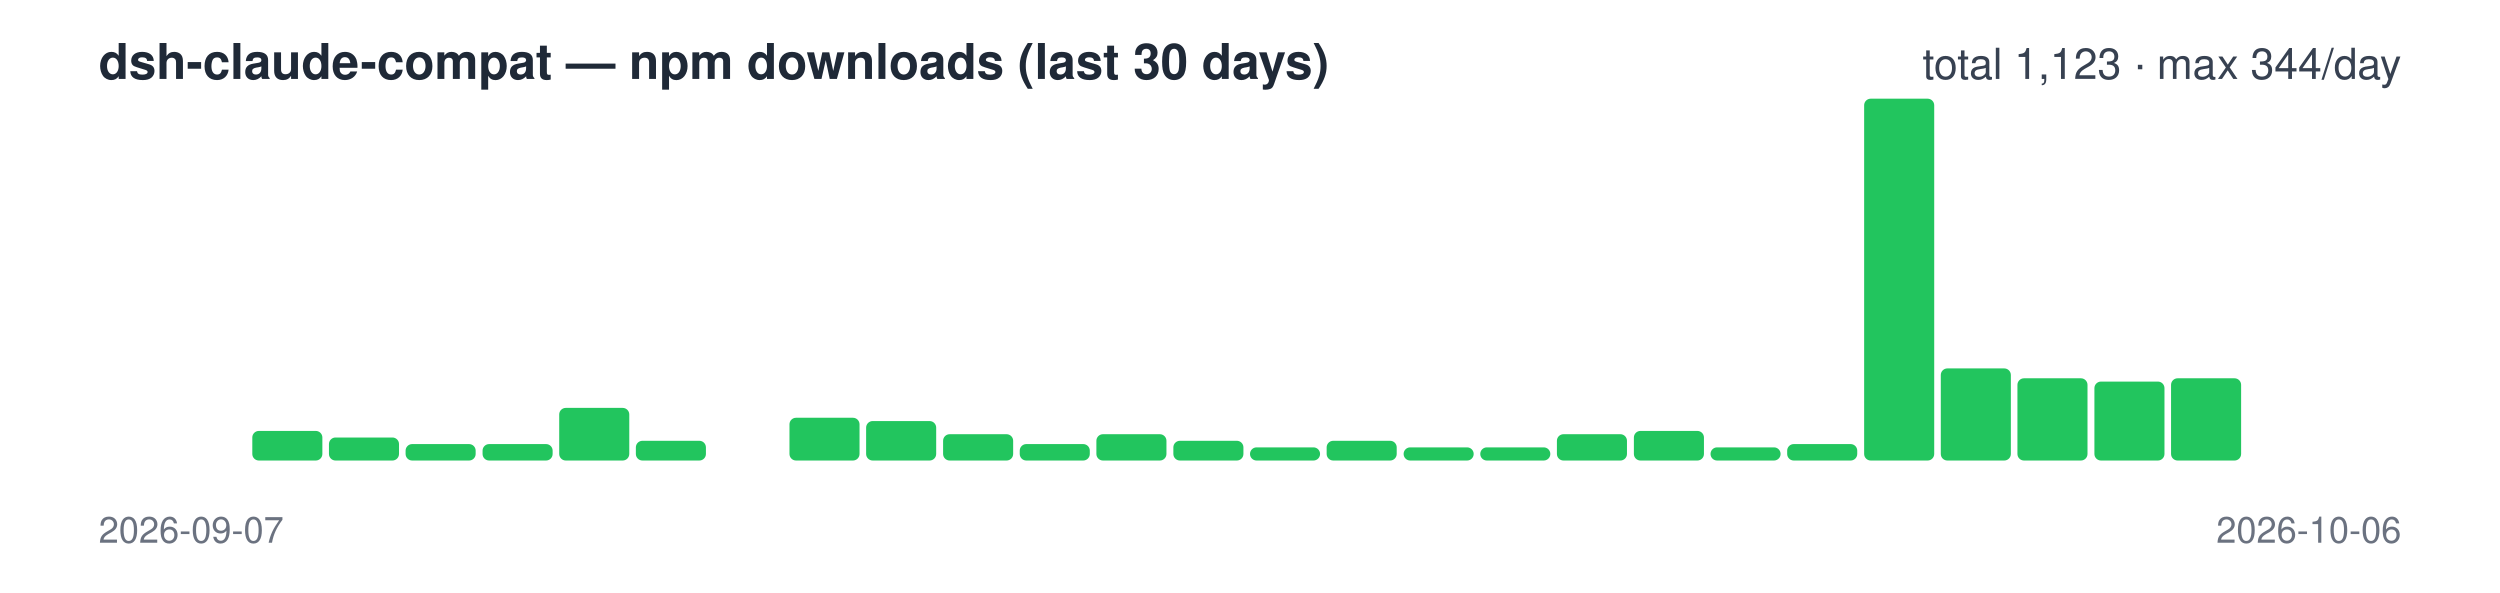
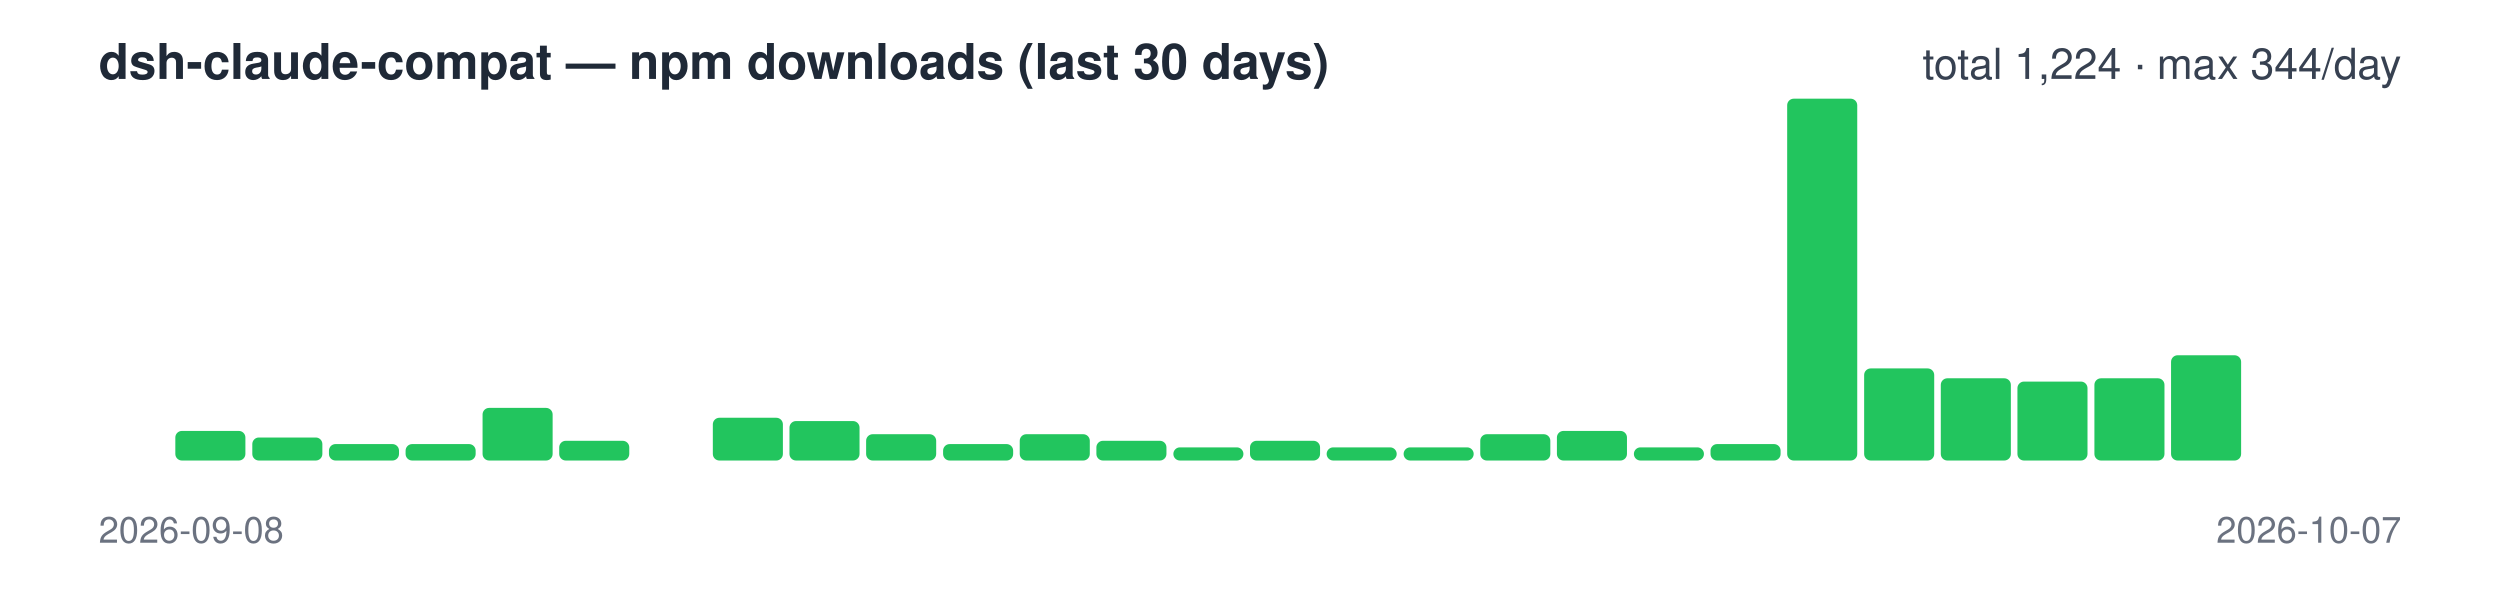
<svg xmlns="http://www.w3.org/2000/svg" width="760" height="180" viewBox="0 0 760 180" font-family="-apple-system,Segoe UI,Helvetica,Arial,sans-serif">
  <text x="30" y="24" font-size="15" font-weight="600" fill="#1f2937">dsh-claude-compat — npm downloads (last 30 days)</text>
-   <text x="730" y="24" font-size="13" text-anchor="end" fill="#374151">total 1,123 · max 344/day</text>
+   <text x="730" y="24" font-size="13" text-anchor="end" fill="#374151">total 1,224 · max 344/day</text>
  <rect x="30.0" y="140" width="21.3" height="0" rx="2" fill="#22c55e" />
-   <rect x="53.3" y="140" width="21.3" height="0" rx="2" fill="#22c55e" />
-   <rect x="76.7" y="131" width="21.3" height="9" rx="2" fill="#22c55e" />
-   <rect x="100.0" y="133" width="21.3" height="7" rx="2" fill="#22c55e" />
+   <rect x="53.3" y="131" width="21.3" height="9" rx="2" fill="#22c55e" />
+   <rect x="76.7" y="133" width="21.3" height="7" rx="2" fill="#22c55e" />
+   <rect x="100.0" y="135" width="21.3" height="5" rx="2" fill="#22c55e" />
  <rect x="123.3" y="135" width="21.3" height="5" rx="2" fill="#22c55e" />
-   <rect x="146.7" y="135" width="21.3" height="5" rx="2" fill="#22c55e" />
-   <rect x="170.0" y="124" width="21.3" height="16" rx="2" fill="#22c55e" />
-   <rect x="193.3" y="134" width="21.3" height="6" rx="2" fill="#22c55e" />
-   <rect x="216.7" y="140" width="21.3" height="0" rx="2" fill="#22c55e" />
-   <rect x="240.0" y="127" width="21.3" height="13" rx="2" fill="#22c55e" />
-   <rect x="263.3" y="128" width="21.3" height="12" rx="2" fill="#22c55e" />
-   <rect x="286.7" y="132" width="21.3" height="8" rx="2" fill="#22c55e" />
-   <rect x="310.0" y="135" width="21.3" height="5" rx="2" fill="#22c55e" />
-   <rect x="333.3" y="132" width="21.3" height="8" rx="2" fill="#22c55e" />
-   <rect x="356.7" y="134" width="21.3" height="6" rx="2" fill="#22c55e" />
-   <rect x="380.0" y="136" width="21.3" height="4" rx="2" fill="#22c55e" />
-   <rect x="403.3" y="134" width="21.3" height="6" rx="2" fill="#22c55e" />
+   <rect x="146.7" y="124" width="21.3" height="16" rx="2" fill="#22c55e" />
+   <rect x="170.0" y="134" width="21.3" height="6" rx="2" fill="#22c55e" />
+   <rect x="193.3" y="140" width="21.3" height="0" rx="2" fill="#22c55e" />
+   <rect x="216.7" y="127" width="21.3" height="13" rx="2" fill="#22c55e" />
+   <rect x="240.0" y="128" width="21.3" height="12" rx="2" fill="#22c55e" />
+   <rect x="263.3" y="132" width="21.3" height="8" rx="2" fill="#22c55e" />
+   <rect x="286.7" y="135" width="21.3" height="5" rx="2" fill="#22c55e" />
+   <rect x="310.0" y="132" width="21.3" height="8" rx="2" fill="#22c55e" />
+   <rect x="333.3" y="134" width="21.3" height="6" rx="2" fill="#22c55e" />
+   <rect x="356.7" y="136" width="21.3" height="4" rx="2" fill="#22c55e" />
+   <rect x="380.0" y="134" width="21.3" height="6" rx="2" fill="#22c55e" />
+   <rect x="403.3" y="136" width="21.3" height="4" rx="2" fill="#22c55e" />
  <rect x="426.7" y="136" width="21.3" height="4" rx="2" fill="#22c55e" />
-   <rect x="450.0" y="136" width="21.3" height="4" rx="2" fill="#22c55e" />
-   <rect x="473.3" y="132" width="21.3" height="8" rx="2" fill="#22c55e" />
-   <rect x="496.7" y="131" width="21.3" height="9" rx="2" fill="#22c55e" />
-   <rect x="520.0" y="136" width="21.3" height="4" rx="2" fill="#22c55e" />
-   <rect x="543.3" y="135" width="21.3" height="5" rx="2" fill="#22c55e" />
-   <rect x="566.7" y="30" width="21.3" height="110" rx="2" fill="#22c55e" />
-   <rect x="590.0" y="112" width="21.3" height="28" rx="2" fill="#22c55e" />
-   <rect x="613.3" y="115" width="21.3" height="25" rx="2" fill="#22c55e" />
-   <rect x="636.7" y="116" width="21.3" height="24" rx="2" fill="#22c55e" />
-   <rect x="660.0" y="115" width="21.3" height="25" rx="2" fill="#22c55e" />
+   <rect x="450.0" y="132" width="21.3" height="8" rx="2" fill="#22c55e" />
+   <rect x="473.3" y="131" width="21.3" height="9" rx="2" fill="#22c55e" />
+   <rect x="496.7" y="136" width="21.3" height="4" rx="2" fill="#22c55e" />
+   <rect x="520.0" y="135" width="21.3" height="5" rx="2" fill="#22c55e" />
+   <rect x="543.3" y="30" width="21.3" height="110" rx="2" fill="#22c55e" />
+   <rect x="566.7" y="112" width="21.3" height="28" rx="2" fill="#22c55e" />
+   <rect x="590.0" y="115" width="21.3" height="25" rx="2" fill="#22c55e" />
+   <rect x="613.3" y="116" width="21.3" height="24" rx="2" fill="#22c55e" />
+   <rect x="636.7" y="115" width="21.3" height="25" rx="2" fill="#22c55e" />
+   <rect x="660.0" y="108" width="21.3" height="32" rx="2" fill="#22c55e" />
  <rect x="683.3" y="140" width="21.3" height="0" rx="2" fill="#22c55e" />
  <rect x="706.7" y="140" width="21.3" height="0" rx="2" fill="#22c55e" />
-   <text x="30" y="165" font-size="11" fill="#6b7280">2026-09-07</text>
-   <text x="730" y="165" font-size="11" text-anchor="end" fill="#6b7280">2026-10-06</text>
+   <text x="30" y="165" font-size="11" fill="#6b7280">2026-09-08</text>
+   <text x="730" y="165" font-size="11" text-anchor="end" fill="#6b7280">2026-10-07</text>
</svg>
